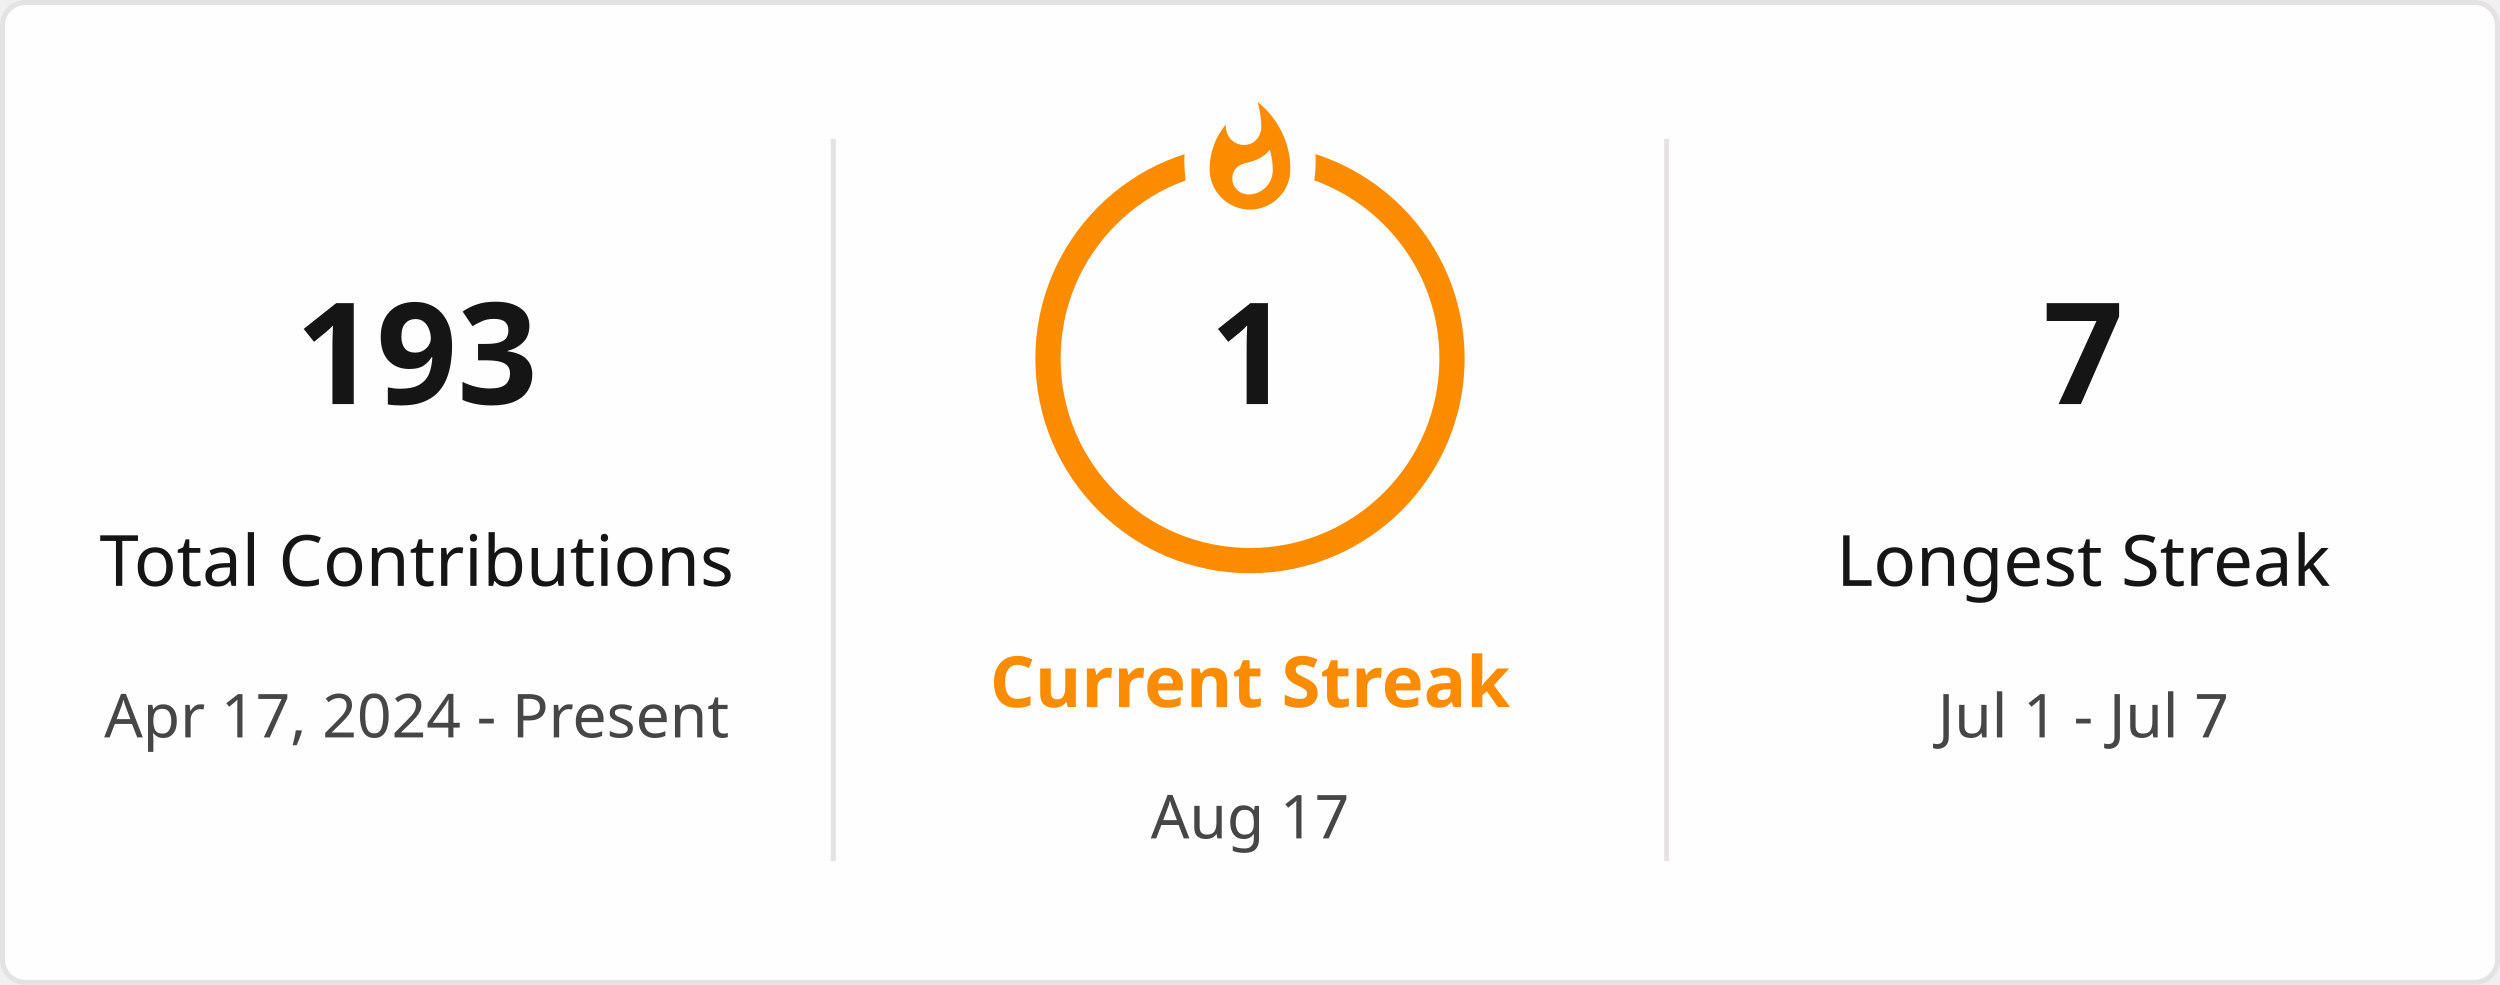
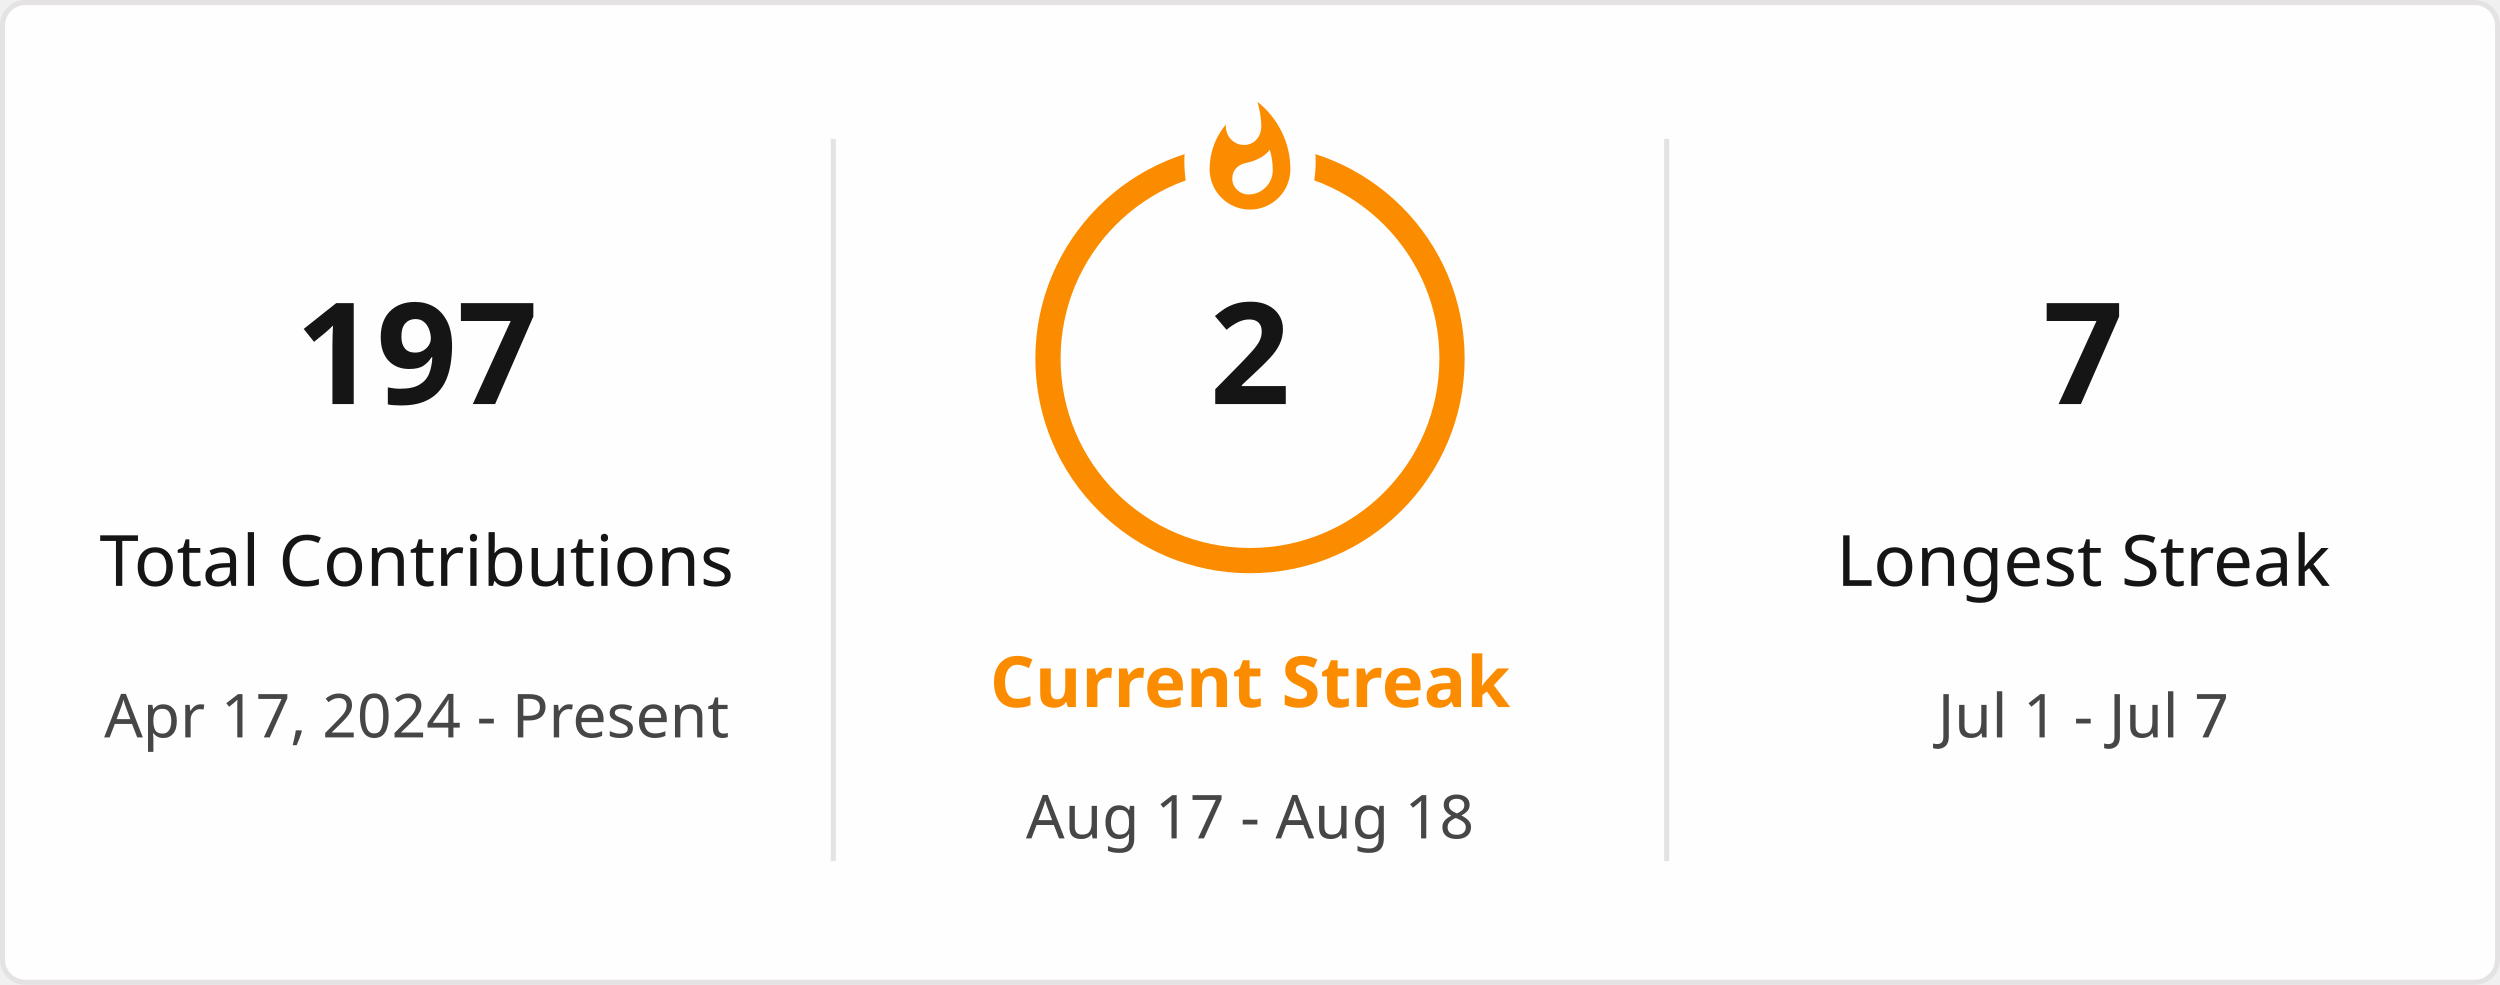
<svg xmlns="http://www.w3.org/2000/svg" style="isolation: isolate" viewBox="0 0 495 195" width="495px" height="195px" direction="ltr">
  <defs>
    <clipPath id="outer_rectangle">
      <rect width="495" height="195" rx="4.5" />
    </clipPath>
    <mask id="mask_out_ring_behind_fire">
      <rect width="495" height="195" fill="white" />
      <ellipse id="mask-ellipse" cx="247.5" cy="32" rx="13" ry="18" fill="black" />
    </mask>
  </defs>
  <g clip-path="url(#outer_rectangle)">
    <g style="isolation: isolate">
      <rect stroke="#E4E2E2" fill="#FFFEFE" rx="4.5" x="0.5" y="0.5" width="494" height="194" />
    </g>
    <g style="isolation: isolate">
      <line x1="165" y1="28" x2="165" y2="170" vector-effect="non-scaling-stroke" stroke-width="1" stroke="#E4E2E2" stroke-linejoin="miter" stroke-linecap="square" stroke-miterlimit="3" />
      <line x1="330" y1="28" x2="330" y2="170" vector-effect="non-scaling-stroke" stroke-width="1" stroke="#E4E2E2" stroke-linejoin="miter" stroke-linecap="square" stroke-miterlimit="3" />
    </g>
    <g style="isolation: isolate">
      <g transform="translate(82.5, 48)">
        <text x="0" y="32" stroke-width="0" text-anchor="middle" fill="#151515" stroke="none" font-family="&quot;Segoe UI&quot;, Ubuntu, sans-serif" font-weight="700" font-size="28px" font-style="normal" style="opacity: 1; opacity: 1;">
-                         193
+                         197
                    </text>
      </g>
      <g transform="translate(82.5, 84)">
        <text x="0" y="32" stroke-width="0" text-anchor="middle" fill="#151515" stroke="none" font-family="&quot;Segoe UI&quot;, Ubuntu, sans-serif" font-weight="400" font-size="14px" font-style="normal" style="opacity: 1; opacity: 1;">
                        Total Contributions
                    </text>
      </g>
      <g transform="translate(82.5, 114)">
        <text x="0" y="32" stroke-width="0" text-anchor="middle" fill="#464646" stroke="none" font-family="&quot;Segoe UI&quot;, Ubuntu, sans-serif" font-weight="400" font-size="12px" font-style="normal" style="opacity: 1; opacity: 1;">
                        Apr 17, 2024 - Present
                    </text>
      </g>
    </g>
    <g style="isolation: isolate">
      <g transform="translate(247.5, 108)">
        <text x="0" y="32" stroke-width="0" text-anchor="middle" fill="#FB8C00" stroke="none" font-family="&quot;Segoe UI&quot;, Ubuntu, sans-serif" font-weight="700" font-size="14px" font-style="normal" style="opacity: 1; opacity: 1;">
                        Current Streak
                    </text>
      </g>
      <g transform="translate(247.5, 145)">
        <text x="0" y="21" stroke-width="0" text-anchor="middle" fill="#464646" stroke="none" font-family="&quot;Segoe UI&quot;, Ubuntu, sans-serif" font-weight="400" font-size="12px" font-style="normal" style="opacity: 1; opacity: 1;">
-                         Aug 17
+                         Aug 17 - Aug 18
                    </text>
      </g>
      <g mask="url(#mask_out_ring_behind_fire)">
        <circle cx="247.5" cy="71" r="40" fill="none" stroke="#FB8C00" stroke-width="5" style="opacity: 1; opacity: 1;" />
      </g>
      <g transform="translate(247.5, 19.5)" stroke-opacity="0" style="opacity: 1; opacity: 1;">
        <path d="M -12 -0.5 L 15 -0.5 L 15 23.5 L -12 23.5 L -12 -0.5 Z" fill="none" />
        <path d="M 1.5 0.67 C 1.5 0.67 2.24 3.32 2.24 5.47 C 2.24 7.53 0.89 9.2 -1.17 9.2 C -3.23 9.2 -4.79 7.53 -4.79 5.47 L -4.76 5.11 C -6.78 7.51 -8 10.62 -8 13.99 C -8 18.41 -4.42 22 0 22 C 4.42 22 8 18.41 8 13.99 C 8 8.6 5.41 3.79 1.5 0.67 Z M -0.29 19 C -2.07 19 -3.51 17.6 -3.51 15.86 C -3.51 14.24 -2.46 13.1 -0.7 12.74 C 1.07 12.38 2.9 11.53 3.92 10.16 C 4.31 11.45 4.51 12.81 4.51 14.2 C 4.51 16.85 2.36 19 -0.29 19 Z" fill="#FB8C00" stroke-opacity="0" />
      </g>
      <g transform="translate(247.5, 48)">
        <text x="0" y="32" stroke-width="0" text-anchor="middle" fill="#151515" stroke="none" font-family="&quot;Segoe UI&quot;, Ubuntu, sans-serif" font-weight="700" font-size="28px" font-style="normal" style="font-size: 28px;">
-                         1
+                         2
                    </text>
      </g>
    </g>
    <g style="isolation: isolate">
      <g transform="translate(412.5, 48)">
        <text x="0" y="32" stroke-width="0" text-anchor="middle" fill="#151515" stroke="none" font-family="&quot;Segoe UI&quot;, Ubuntu, sans-serif" font-weight="700" font-size="28px" font-style="normal" style="opacity: 1; opacity: 1;">
                        7
                    </text>
      </g>
      <g transform="translate(412.5, 84)">
        <text x="0" y="32" stroke-width="0" text-anchor="middle" fill="#151515" stroke="none" font-family="&quot;Segoe UI&quot;, Ubuntu, sans-serif" font-weight="400" font-size="14px" font-style="normal" style="opacity: 1; opacity: 1;">
                        Longest Streak
                    </text>
      </g>
      <g transform="translate(412.5, 114)">
        <text x="0" y="32" stroke-width="0" text-anchor="middle" fill="#464646" stroke="none" font-family="&quot;Segoe UI&quot;, Ubuntu, sans-serif" font-weight="400" font-size="12px" font-style="normal" style="opacity: 1; opacity: 1;">
                        Jul 1 - Jul 7
                    </text>
      </g>
    </g>
  </g>
</svg>
